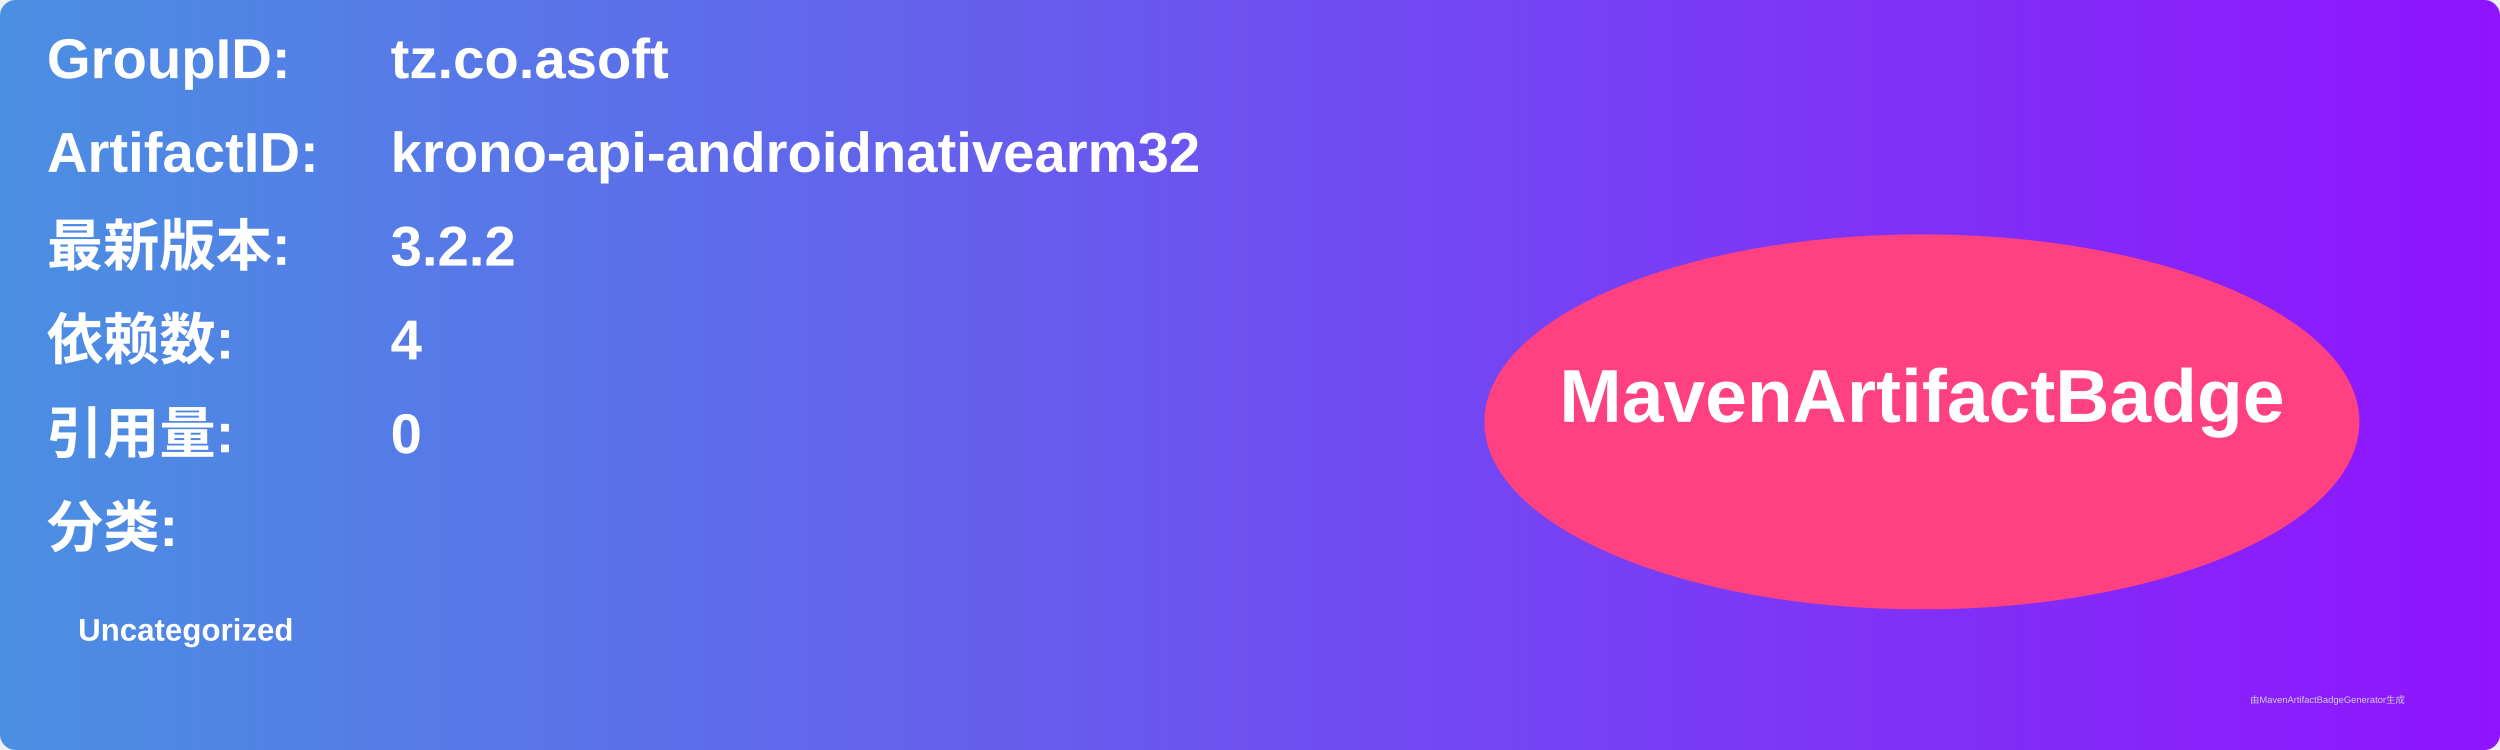
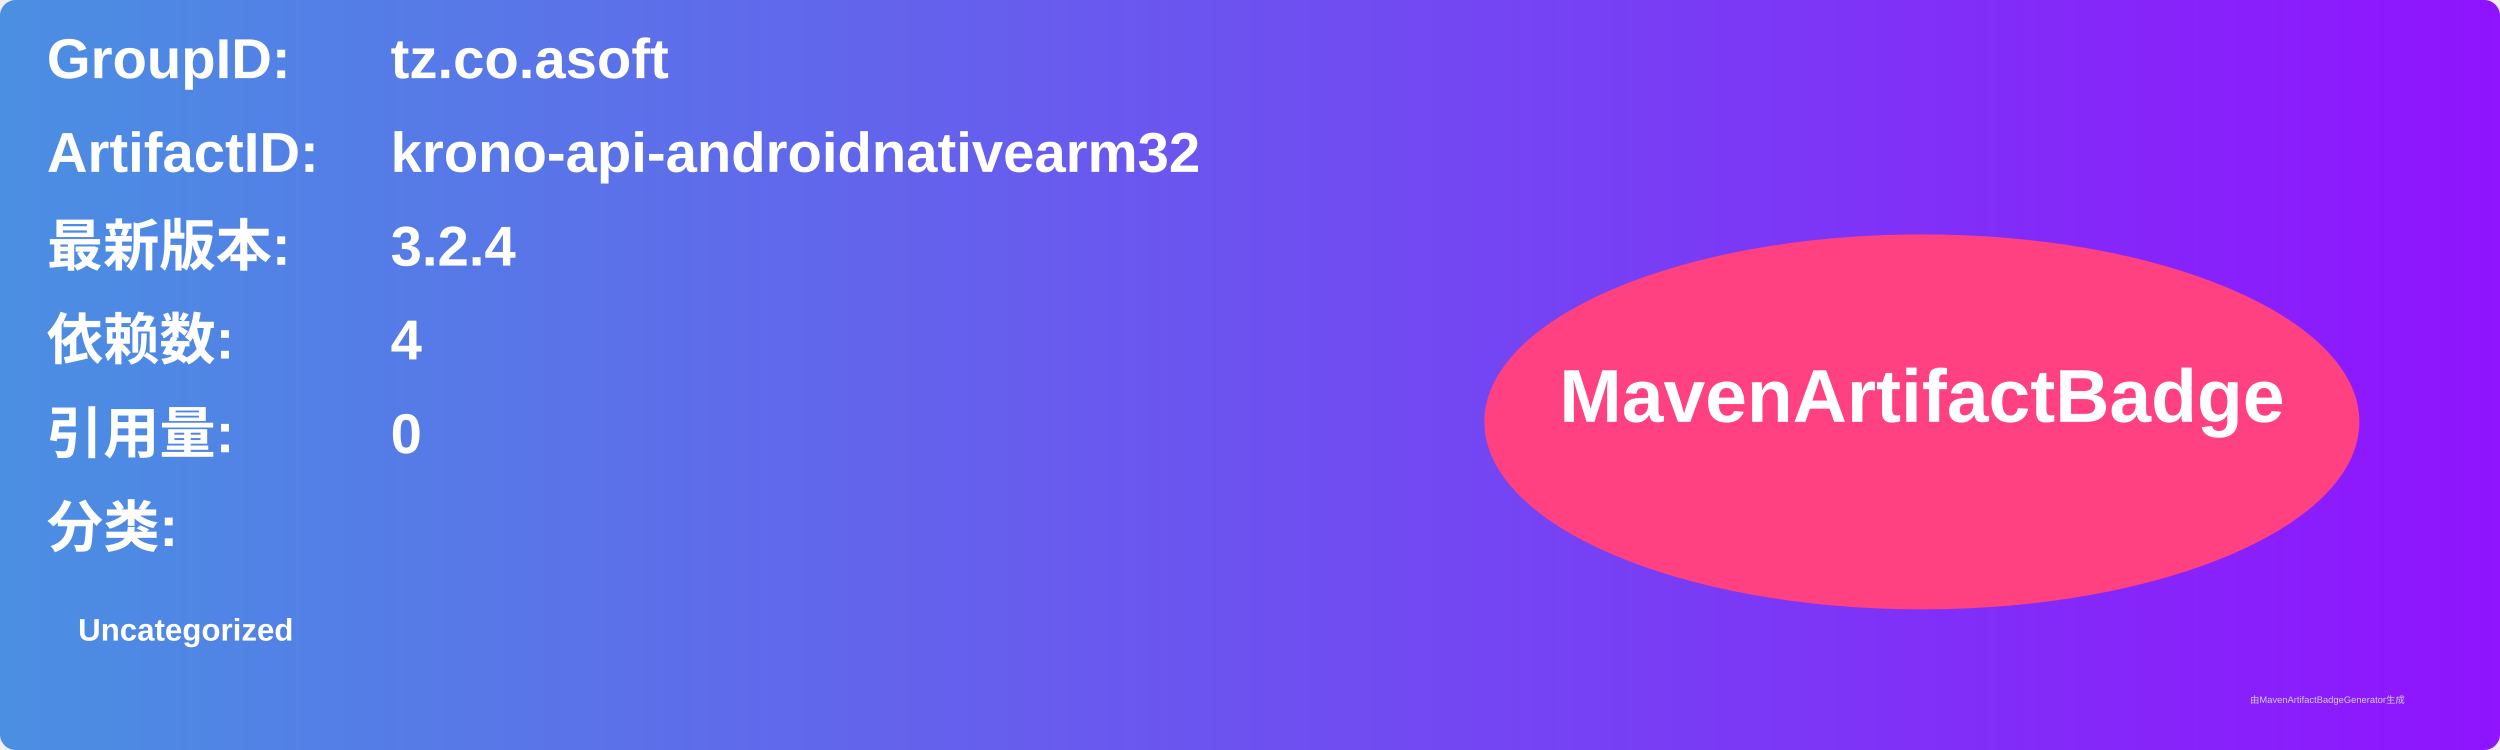
<svg xmlns="http://www.w3.org/2000/svg" width="800" height="240" viewBox="0 0 800 240">
  <linearGradient id="grad" x1="0%" y1="0%" x2="100%" y2="0%">
    <stop offset="0%" stop-color="#4a90e2" />
    <stop offset="100%" stop-color="#9013fe" />
  </linearGradient>
  <rect width="100%" height="100%" rx="5" ry="5" fill="url(#grad)" />
  <g transform="translate(15, 15)">
    <text x="0" y="10" font-family="Arial" font-size="18" fill="white" font-weight="bold" width="260">GroupID:</text>
    <text x="110" y="10" font-family="Arial" font-size="18" fill="white" font-weight="bold" width="460">tz.co.asoft</text>
    <text x="0" y="40" font-family="Arial" font-size="18" fill="white" font-weight="bold" width="260">ArtifactID:</text>
    <text x="110" y="40" font-family="Arial" font-size="18" fill="white" font-weight="bold" width="460">krono-api-androidnativearm32</text>
    <text x="0" y="70" font-family="Arial" font-size="18" fill="white" font-weight="bold">最新版本:</text>
    <text x="110" y="70" font-family="Arial" font-size="18" fill="white" font-weight="bold">
-       <tspan font-weight="bold">3.2.2</tspan>
+       <tspan font-weight="bold">3.2.4</tspan>
    </text>
    <text x="0" y="100" font-family="Arial" font-size="18" fill="white" font-weight="bold">依赖数: </text>
    <text x="110" y="100" font-family="Arial" font-size="18" fill="white">
      <tspan font-weight="bold">4</tspan>
    </text>
    <text x="0" y="130" font-family="Arial" font-size="18" fill="white" font-weight="bold">引用量: </text>
    <text x="110" y="130" font-family="Arial" font-size="18" fill="white">
      <tspan font-weight="bold">0</tspan>
    </text>
    <text x="0" y="160" font-family="Arial" font-size="18" fill="white" font-weight="bold">分类:</text>
    <text x="10" y="190" font-family="Arial" font-size="10" fill="white">
      <tspan font-weight="bold">Uncategorized</tspan>
    </text>
    <ellipse cx="600" cy="120" rx="140" ry="60" fill="#ff4081" />
    <text x="600" y="120" text-anchor="middle" font-family="Arial" font-size="24" fill="white" font-weight="bold">MavenArtifactBadge</text>
  </g>
  <text x="720" y="225" font-family="Arial" font-size="3" fill="#d0d0d0">由MavenArtifactBadgeGenerator生成</text>
</svg>
